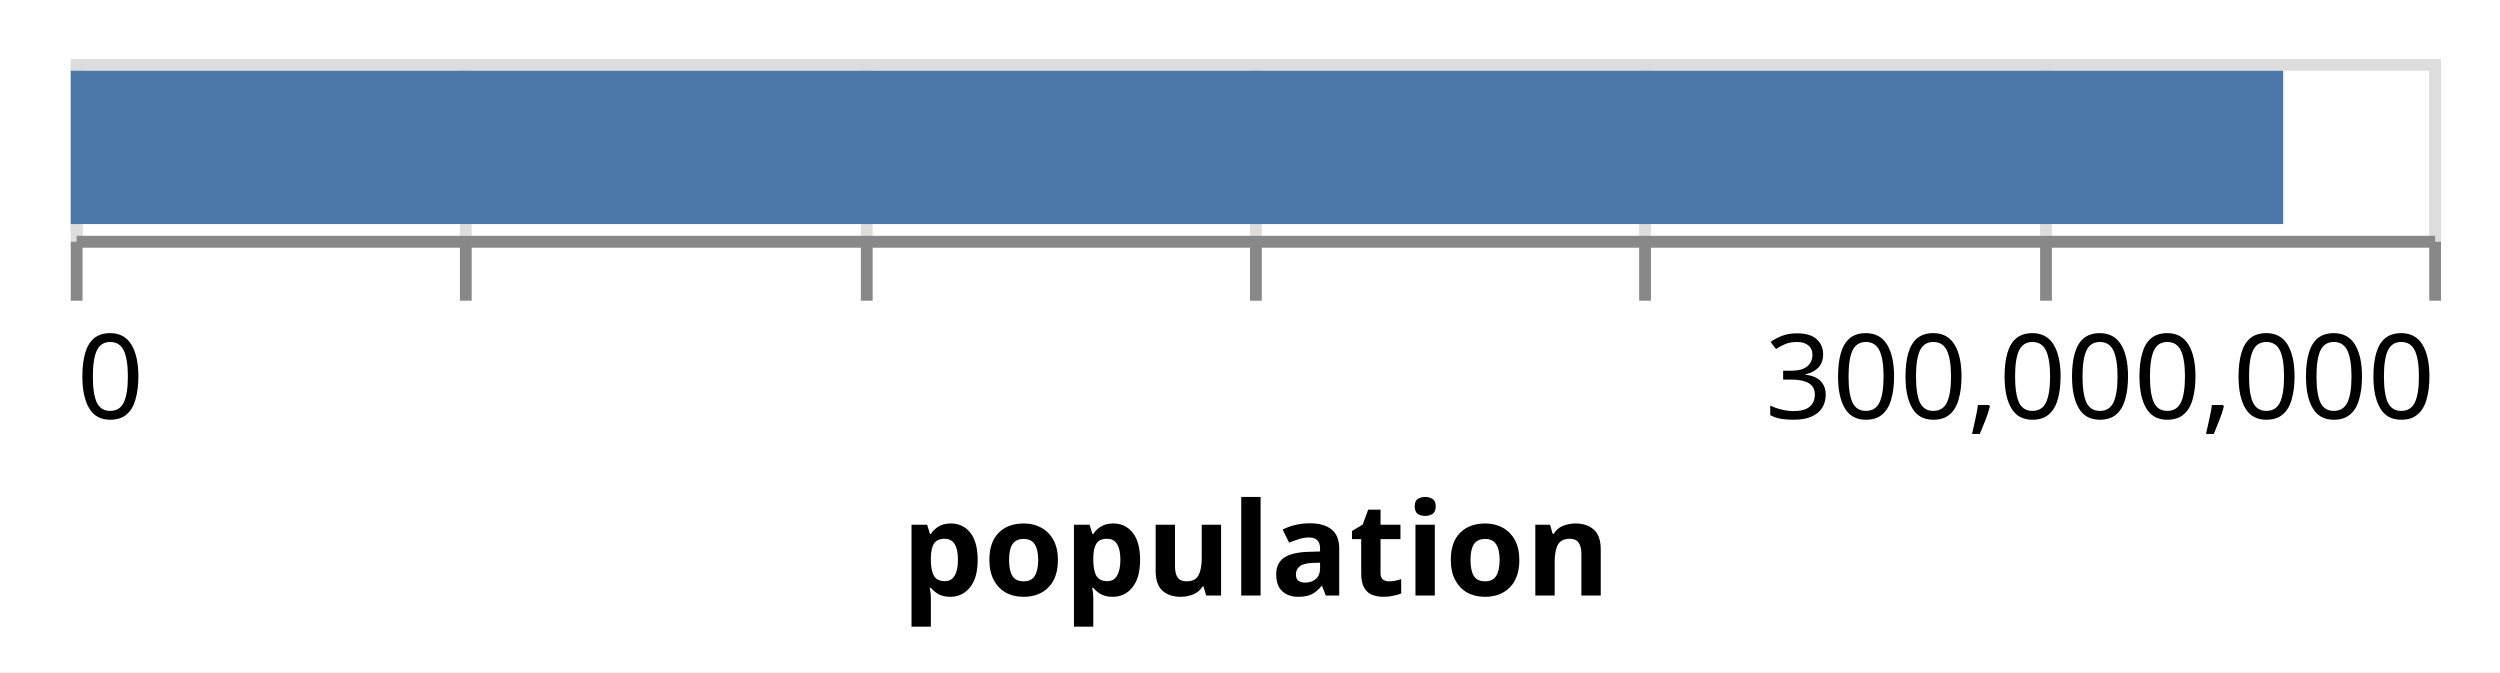
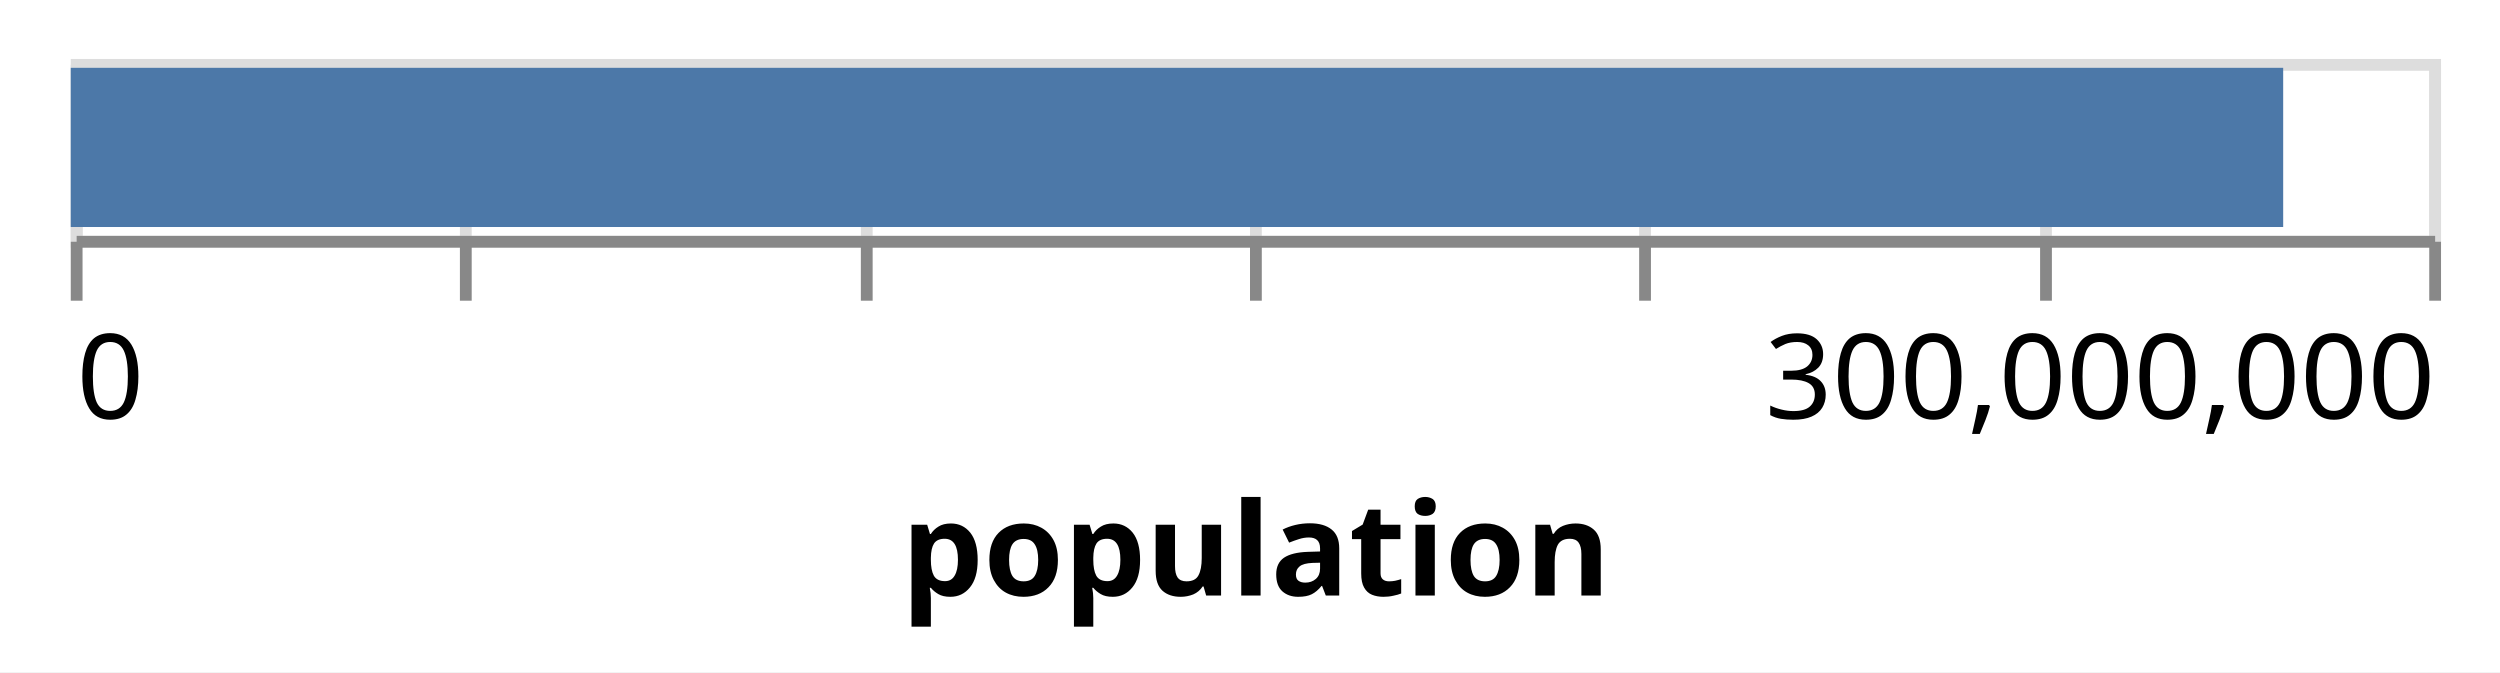
<svg xmlns="http://www.w3.org/2000/svg" version="1.1" class="marks" width="212" height="57" viewBox="0 0 212 57">
  <rect width="212" height="57" fill="white" />
  <g fill="none" stroke-miterlimit="10" transform="translate(6,5)">
    <g class="mark-group role-frame root" role="graphics-object" aria-roledescription="group mark container">
      <g transform="translate(0,0)">
        <path class="background" aria-hidden="true" d="M0.5,0.5h200v15h-200Z" stroke="#ddd" />
        <g>
          <g class="mark-group role-axis" aria-hidden="true">
            <g transform="translate(0.5,15.5)">
              <path class="background" aria-hidden="true" d="M0,0h0v0h0Z" pointer-events="none" />
              <g>
                <g class="mark-rule role-axis-grid" pointer-events="none">
                  <line transform="translate(0,0)" x2="0" y2="-15" stroke="#ddd" stroke-width="1" opacity="1" />
                  <line transform="translate(33,0)" x2="0" y2="-15" stroke="#ddd" stroke-width="1" opacity="1" />
                  <line transform="translate(67,0)" x2="0" y2="-15" stroke="#ddd" stroke-width="1" opacity="1" />
                  <line transform="translate(100,0)" x2="0" y2="-15" stroke="#ddd" stroke-width="1" opacity="1" />
                  <line transform="translate(133,0)" x2="0" y2="-15" stroke="#ddd" stroke-width="1" opacity="1" />
                  <line transform="translate(167,0)" x2="0" y2="-15" stroke="#ddd" stroke-width="1" opacity="1" />
                  <line transform="translate(200,0)" x2="0" y2="-15" stroke="#ddd" stroke-width="1" opacity="1" />
                </g>
              </g>
              <path class="foreground" aria-hidden="true" d="" pointer-events="none" display="none" />
            </g>
          </g>
          <g class="mark-group role-axis" role="graphics-symbol" aria-roledescription="axis" aria-label="X-axis titled 'population' for a linear scale with values from 0 to 300,000,000">
            <g transform="translate(0.5,15.5)">
              <path class="background" aria-hidden="true" d="M0,0h0v0h0Z" pointer-events="none" />
              <g>
                <g class="mark-rule role-axis-tick" pointer-events="none">
                  <line transform="translate(0,0)" x2="0" y2="5" stroke="#888" stroke-width="1" opacity="1" />
                  <line transform="translate(33,0)" x2="0" y2="5" stroke="#888" stroke-width="1" opacity="1" />
                  <line transform="translate(67,0)" x2="0" y2="5" stroke="#888" stroke-width="1" opacity="1" />
                  <line transform="translate(100,0)" x2="0" y2="5" stroke="#888" stroke-width="1" opacity="1" />
                  <line transform="translate(133,0)" x2="0" y2="5" stroke="#888" stroke-width="1" opacity="1" />
                  <line transform="translate(167,0)" x2="0" y2="5" stroke="#888" stroke-width="1" opacity="1" />
                  <line transform="translate(200,0)" x2="0" y2="5" stroke="#888" stroke-width="1" opacity="1" />
                </g>
                <g class="mark-text role-axis-label" pointer-events="none">
                  <text text-anchor="start" transform="translate(0,15)" font-family="sans-serif" font-size="10px" fill="#000" opacity="1">0</text>
                  <text text-anchor="middle" transform="translate(33.33333,15)" font-family="sans-serif" font-size="10px" fill="#000" opacity="0">50,000,000</text>
                  <text text-anchor="middle" transform="translate(66.66667,15)" font-family="sans-serif" font-size="10px" fill="#000" opacity="0">100,000,000</text>
                  <text text-anchor="middle" transform="translate(100,15)" font-family="sans-serif" font-size="10px" fill="#000" opacity="0">150,000,000</text>
                  <text text-anchor="middle" transform="translate(133.3333,15)" font-family="sans-serif" font-size="10px" fill="#000" opacity="0">200,000,000</text>
                  <text text-anchor="middle" transform="translate(166.6667,15)" font-family="sans-serif" font-size="10px" fill="#000" opacity="0">250,000,000</text>
                  <text text-anchor="end" transform="translate(200,15)" font-family="sans-serif" font-size="10px" fill="#000" opacity="1">300,000,000</text>
                </g>
                <g class="mark-rule role-axis-domain" pointer-events="none">
                  <line transform="translate(0,0)" x2="200" y2="0" stroke="#888" stroke-width="1" opacity="1" />
                </g>
                <g class="mark-text role-axis-title" pointer-events="none">
                  <text text-anchor="middle" transform="translate(100,30)" font-family="sans-serif" font-size="11px" font-weight="bold" fill="#000" opacity="1">population</text>
                </g>
              </g>
              <path class="foreground" aria-hidden="true" d="" pointer-events="none" display="none" />
            </g>
          </g>
          <g class="mark-rect role-mark marks" role="graphics-object" aria-roledescription="rect mark container">
-             <path aria-label="population: 281420717" role="graphics-symbol" aria-roledescription="bar" d="M0,1h187.614v13h-187.614Z" fill="#4c78a8" />
+             <path aria-label="population: 281420717" role="graphics-symbol" aria-roledescription="bar" d="M0,0.75h187.614v13.5h-187.614Z" fill="#4c78a8" />
          </g>
        </g>
        <path class="foreground" aria-hidden="true" d="" display="none" />
      </g>
    </g>
  </g>
</svg>
